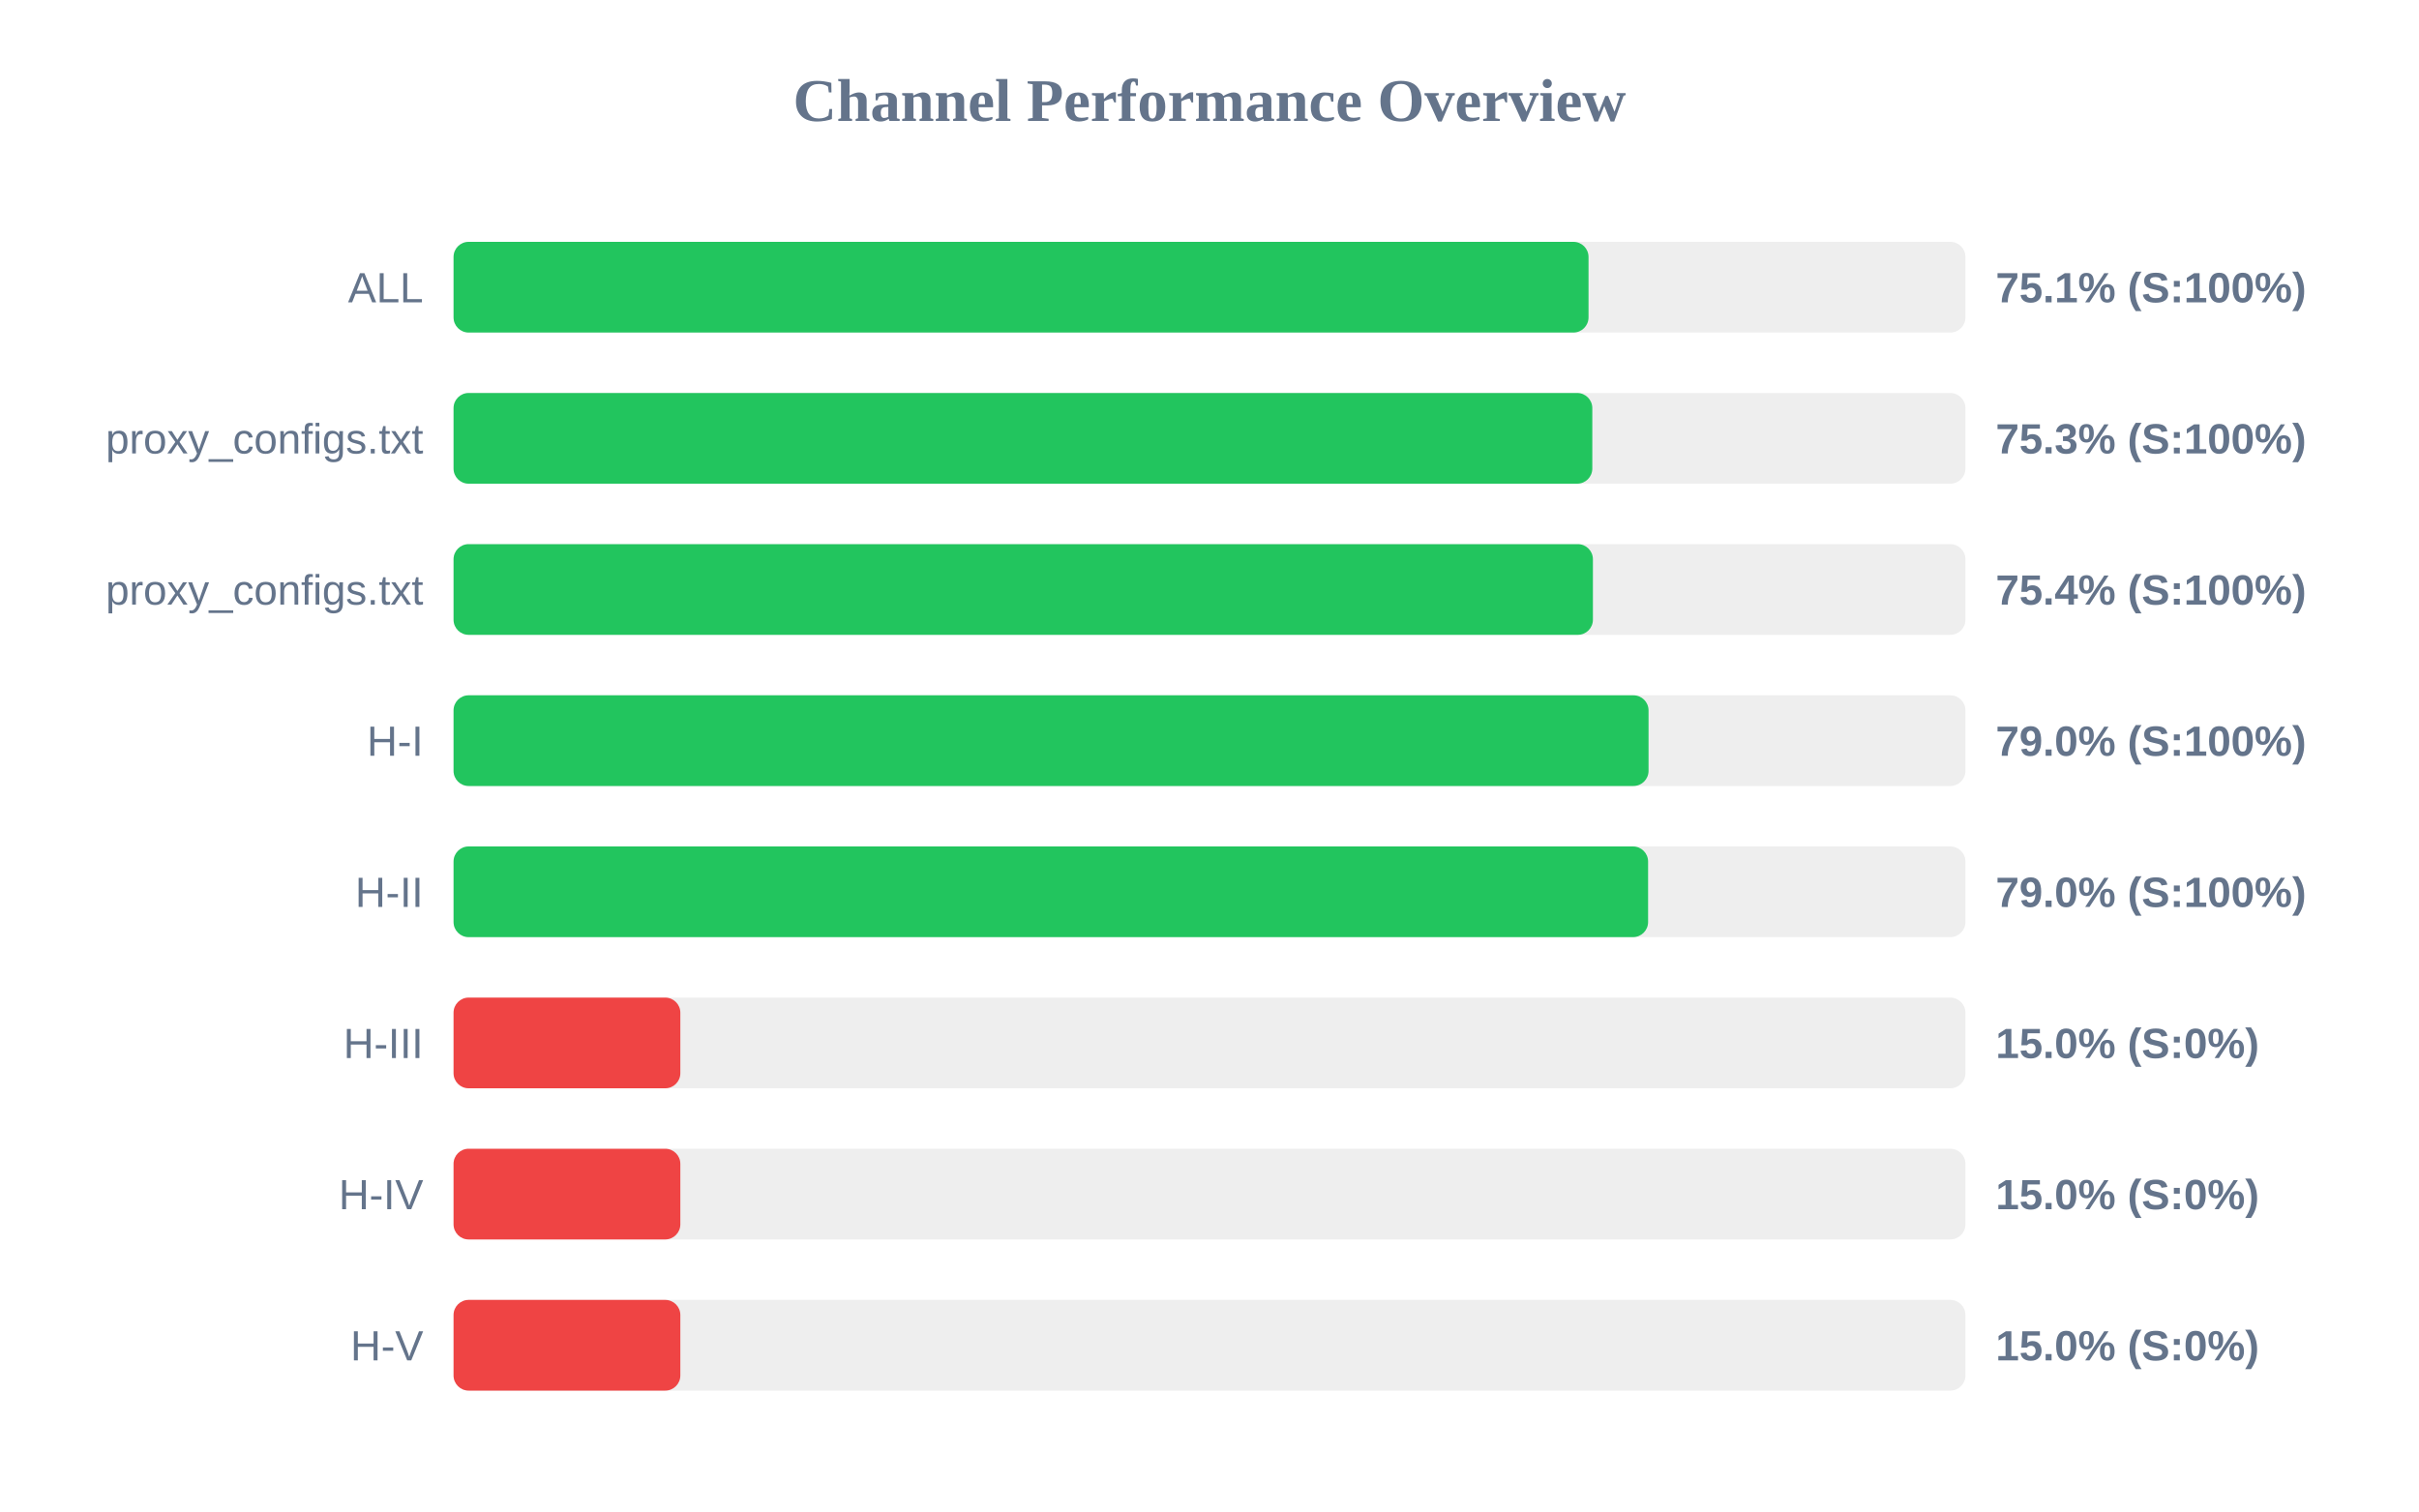
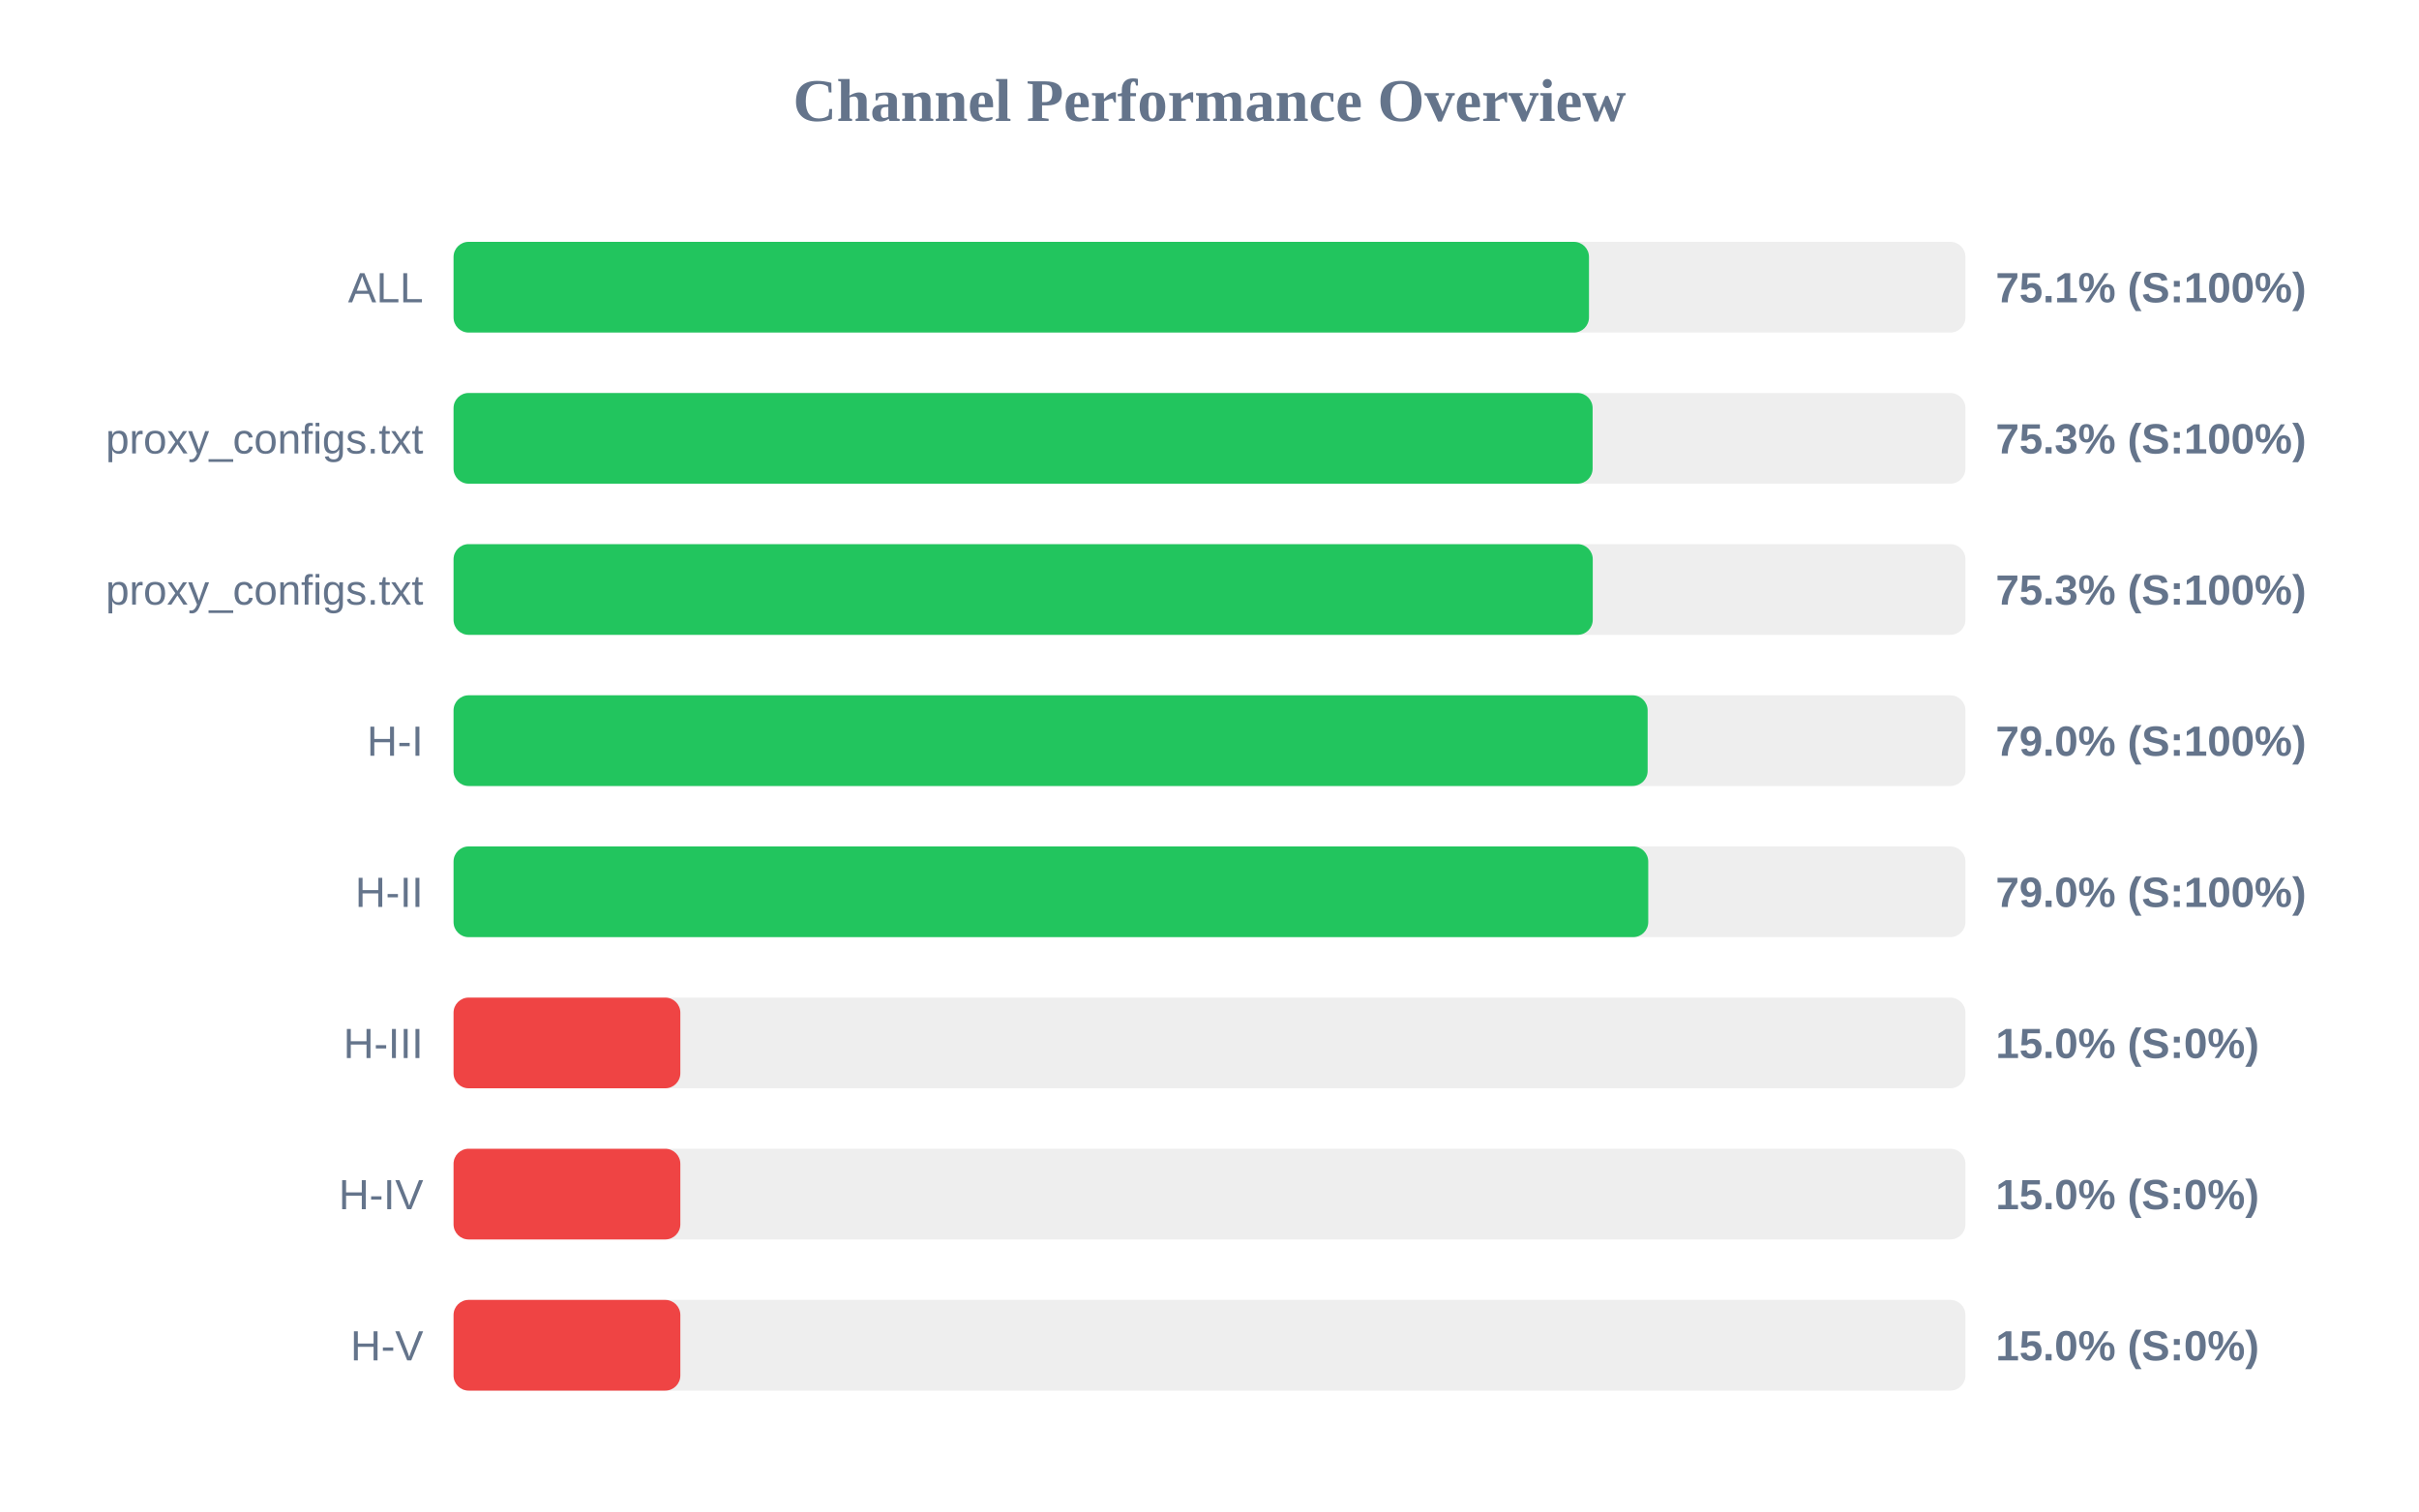
<svg xmlns="http://www.w3.org/2000/svg" width="800" height="500" version="1.1">
  <style>
        .row { font: 14px Arial; fill: #64748b; }
        .score { font: bold 14px Arial; fill: #64748b; }
    </style>
  <text x="400" y="40" text-anchor="middle" font-size="20px" font-weight="bold" fill="#64748b">Channel Performance Overview</text>
  <rect x="150" y="80" width="500" height="30" fill="#eee" rx="5" />
-   <rect x="150" y="80" width="375.35" height="30" fill="#22c55e" rx="5" />
+   <rect x="150" y="80" width="375.5" height="30" fill="#22c55e" rx="5" />
  <text x="140" y="100" text-anchor="end" class="row">ALL</text>
  <text x="660" y="100" text-anchor="start" class="score">75.1% (S:100%)</text>
  <rect x="150" y="130" width="500" height="30" fill="#eee" rx="5" />
-   <rect x="150" y="130" width="376.6" height="30" fill="#22c55e" rx="5" />
+   <rect x="150" y="130" width="376.7" height="30" fill="#22c55e" rx="5" />
  <text x="140" y="150" text-anchor="end" class="row">proxy_configs.txt</text>
  <text x="660" y="150" text-anchor="start" class="score">75.3% (S:100%)</text>
  <rect x="150" y="180" width="500" height="30" fill="#eee" rx="5" />
-   <rect x="150" y="180" width="376.8" height="30" fill="#22c55e" rx="5" />
+   <rect x="150" y="180" width="376.75" height="30" fill="#22c55e" rx="5" />
  <text x="140" y="200" text-anchor="end" class="row">proxy_configs.txt</text>
-   <text x="660" y="200" text-anchor="start" class="score">75.4% (S:100%)</text>
+   <text x="660" y="200" text-anchor="start" class="score">75.3% (S:100%)</text>
  <rect x="150" y="230" width="500" height="30" fill="#eee" rx="5" />
-   <rect x="150" y="230" width="395.2" height="30" fill="#22c55e" rx="5" />
+   <rect x="150" y="230" width="394.9" height="30" fill="#22c55e" rx="5" />
  <text x="140" y="250" text-anchor="end" class="row">H-I</text>
  <text x="660" y="250" text-anchor="start" class="score">79.0% (S:100%)</text>
  <rect x="150" y="280" width="500" height="30" fill="#eee" rx="5" />
-   <rect x="150" y="280" width="395.05" height="30" fill="#22c55e" rx="5" />
+   <rect x="150" y="280" width="395.1" height="30" fill="#22c55e" rx="5" />
  <text x="140" y="300" text-anchor="end" class="row">H-II</text>
  <text x="660" y="300" text-anchor="start" class="score">79.0% (S:100%)</text>
  <rect x="150" y="330" width="500" height="30" fill="#eee" rx="5" />
  <rect x="150" y="330" width="75.0" height="30" fill="#ef4444" rx="5" />
  <text x="140" y="350" text-anchor="end" class="row">H-III</text>
  <text x="660" y="350" text-anchor="start" class="score">15.0% (S:0%)</text>
  <rect x="150" y="380" width="500" height="30" fill="#eee" rx="5" />
  <rect x="150" y="380" width="75.0" height="30" fill="#ef4444" rx="5" />
  <text x="140" y="400" text-anchor="end" class="row">H-IV</text>
  <text x="660" y="400" text-anchor="start" class="score">15.0% (S:0%)</text>
  <rect x="150" y="430" width="500" height="30" fill="#eee" rx="5" />
  <rect x="150" y="430" width="75.0" height="30" fill="#ef4444" rx="5" />
  <text x="140" y="450" text-anchor="end" class="row">H-V</text>
  <text x="660" y="450" text-anchor="start" class="score">15.0% (S:0%)</text>
</svg>
